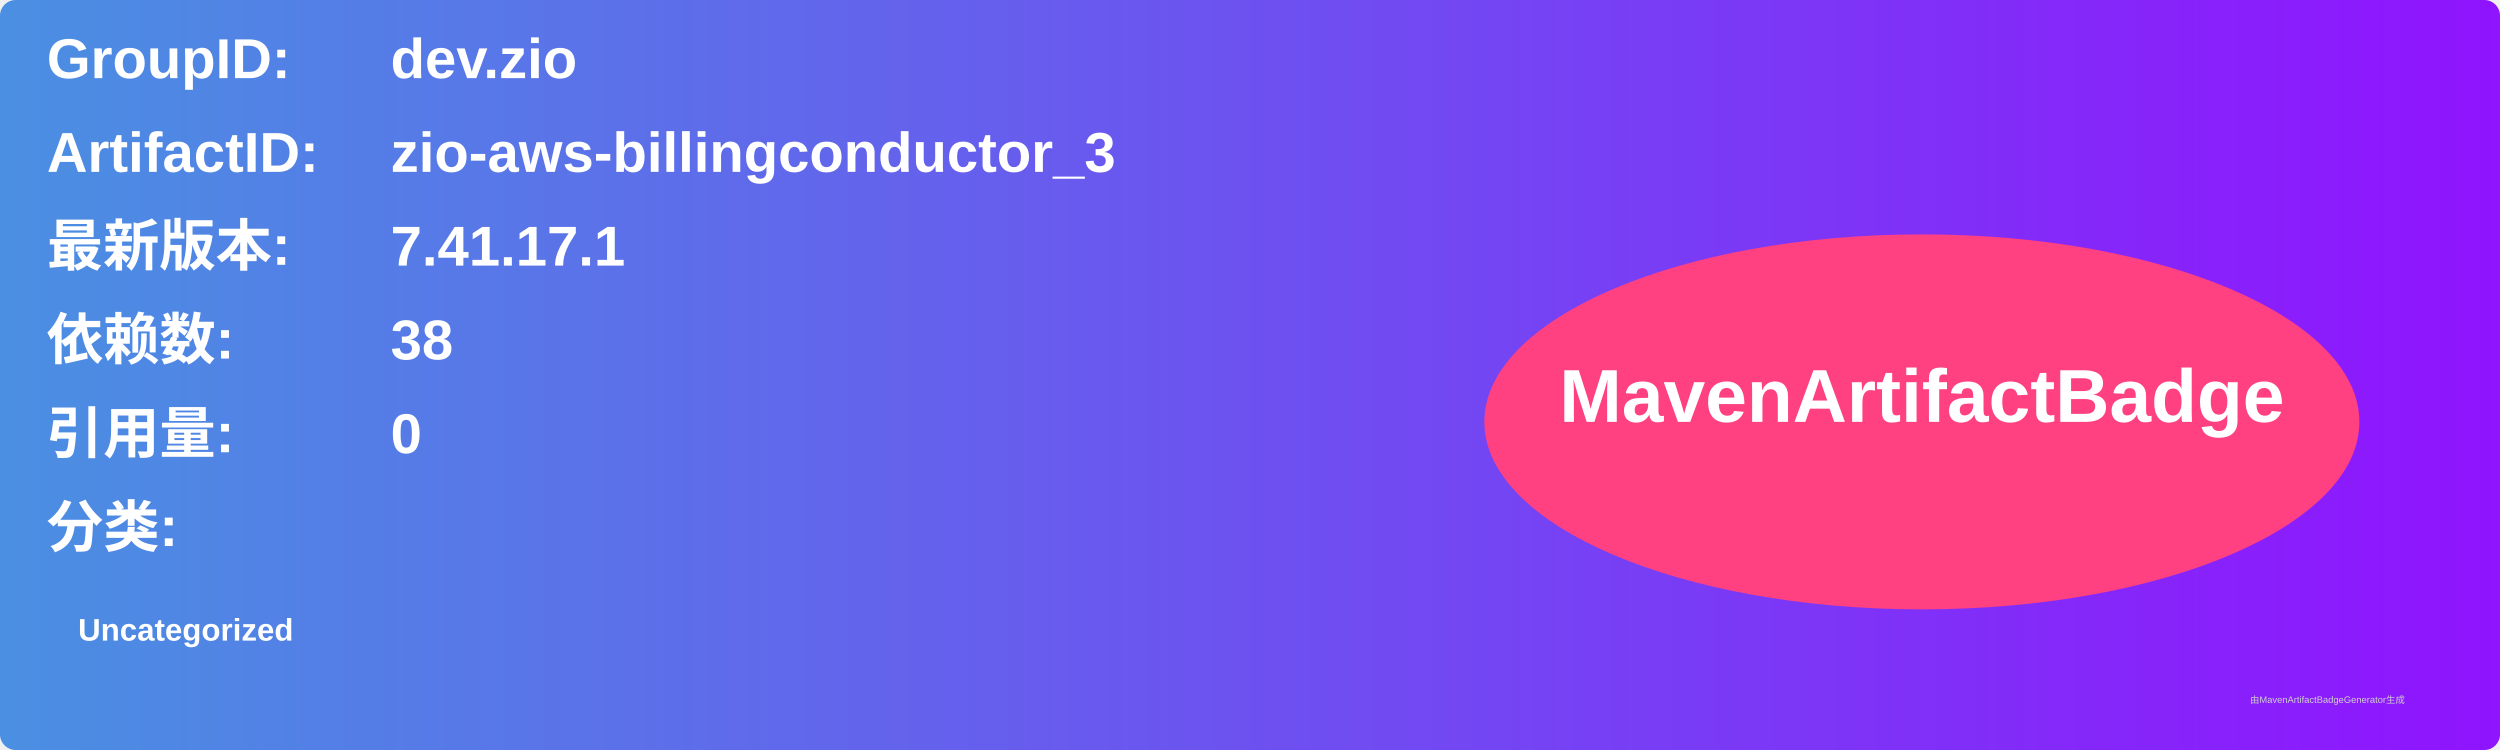
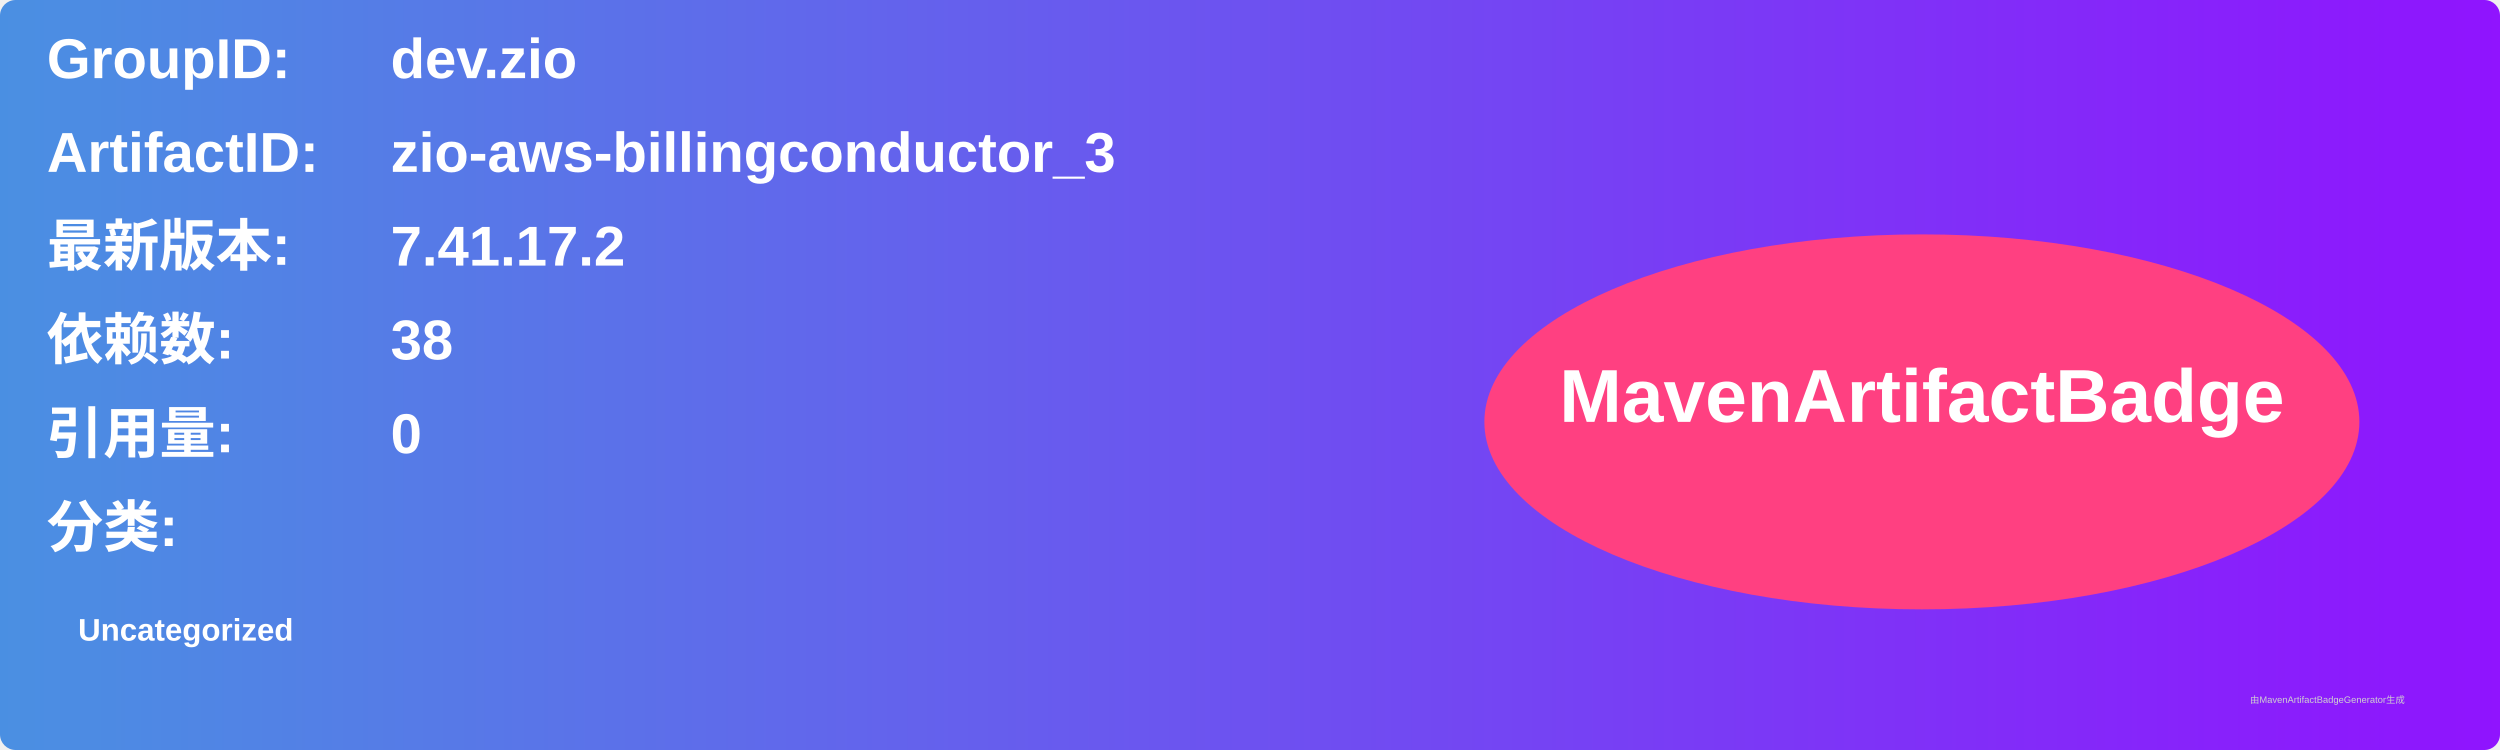
<svg xmlns="http://www.w3.org/2000/svg" width="800" height="240" viewBox="0 0 800 240">
  <linearGradient id="grad" x1="0%" y1="0%" x2="100%" y2="0%">
    <stop offset="0%" stop-color="#4a90e2" />
    <stop offset="100%" stop-color="#9013fe" />
  </linearGradient>
  <rect width="100%" height="100%" rx="5" ry="5" fill="url(#grad)" />
  <g transform="translate(15, 15)">
    <text x="0" y="10" font-family="Arial" font-size="18" fill="white" font-weight="bold" width="260">GroupID:</text>
    <text x="110" y="10" font-family="Arial" font-size="18" fill="white" font-weight="bold" width="460">dev.zio</text>
    <text x="0" y="40" font-family="Arial" font-size="18" fill="white" font-weight="bold" width="260">ArtifactID:</text>
    <text x="110" y="40" font-family="Arial" font-size="18" fill="white" font-weight="bold" width="460">zio-aws-billingconductor_3</text>
    <text x="0" y="70" font-family="Arial" font-size="18" fill="white" font-weight="bold">最新版本:</text>
    <text x="110" y="70" font-family="Arial" font-size="18" fill="white" font-weight="bold">
-       <tspan font-weight="bold">7.41.17.1</tspan>
+       <tspan font-weight="bold">7.41.17.2</tspan>
    </text>
    <text x="0" y="100" font-family="Arial" font-size="18" fill="white" font-weight="bold">依赖数: </text>
    <text x="110" y="100" font-family="Arial" font-size="18" fill="white">
      <tspan font-weight="bold">38</tspan>
    </text>
    <text x="0" y="130" font-family="Arial" font-size="18" fill="white" font-weight="bold">引用量: </text>
    <text x="110" y="130" font-family="Arial" font-size="18" fill="white">
      <tspan font-weight="bold">0</tspan>
    </text>
    <text x="0" y="160" font-family="Arial" font-size="18" fill="white" font-weight="bold">分类:</text>
    <text x="10" y="190" font-family="Arial" font-size="10" fill="white">
      <tspan font-weight="bold">Uncategorized</tspan>
    </text>
    <ellipse cx="600" cy="120" rx="140" ry="60" fill="#ff4081" />
    <text x="600" y="120" text-anchor="middle" font-family="Arial" font-size="24" fill="white" font-weight="bold">MavenArtifactBadge</text>
  </g>
  <text x="720" y="225" font-family="Arial" font-size="3" fill="#d0d0d0">由MavenArtifactBadgeGenerator生成</text>
</svg>
